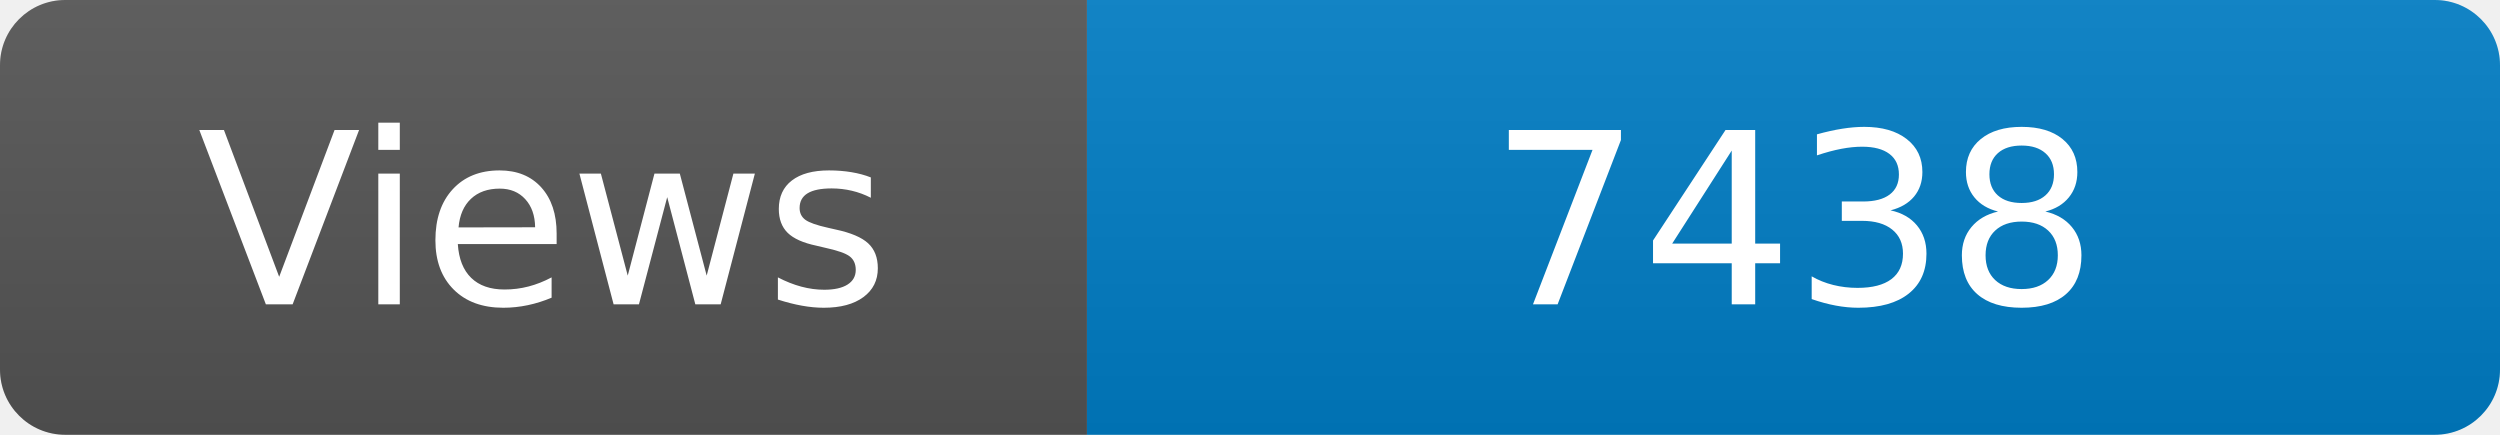
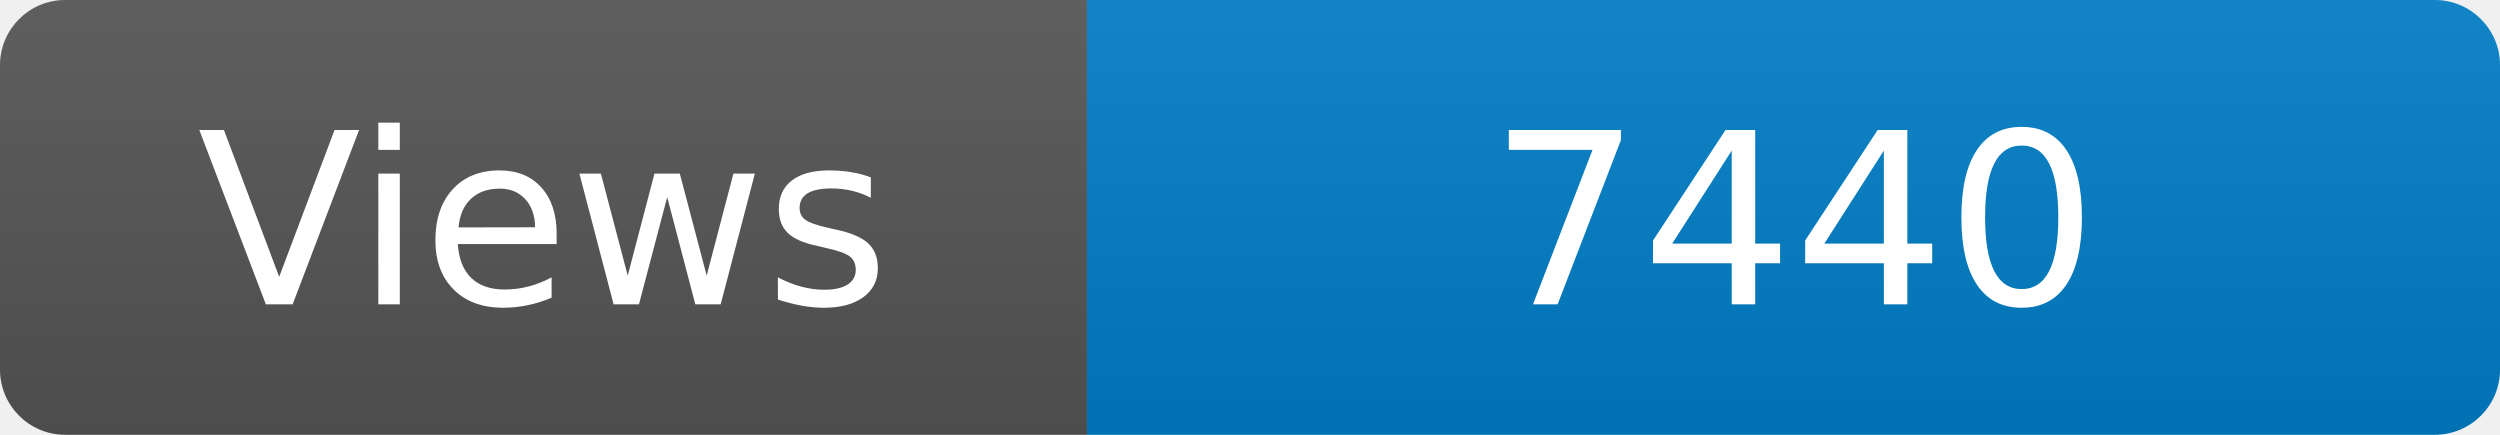
<svg xmlns="http://www.w3.org/2000/svg" width="115" height="20" role="img" aria-label="Maintained?: yes">
  <linearGradient id="s" x2="0" y2="100%">
    <stop offset="0" stop-color="#bbb" stop-opacity=".1" />
    <stop offset="1" stop-opacity=".1" />
  </linearGradient>
  <clipPath id="r">
    <rect width="115" height="20" rx="3" fill="#fff" />
  </clipPath>
  <g clip-path="url(#r)">
    <rect width="50" height="20" fill="#555" />
    <rect x="50" width="160" height="20" fill="#007ec6" />
    <rect width="115" height="20" fill="url(#s)" />
  </g>
  <g fill="#fff" text-anchor="middle" font-family="Verdana,Geneva,DejaVu Sans,sans-serif" font-size="110">
    <text x="250" y="140" transform="scale(.1)" fill="#fff">Views</text>
-     <text x="825" y="140" transform="scale(.1)" fill="#fff">7438</text>
+     <text x="825" y="140" transform="scale(.1)" fill="#fff">7440</text>
  </g>
</svg>
